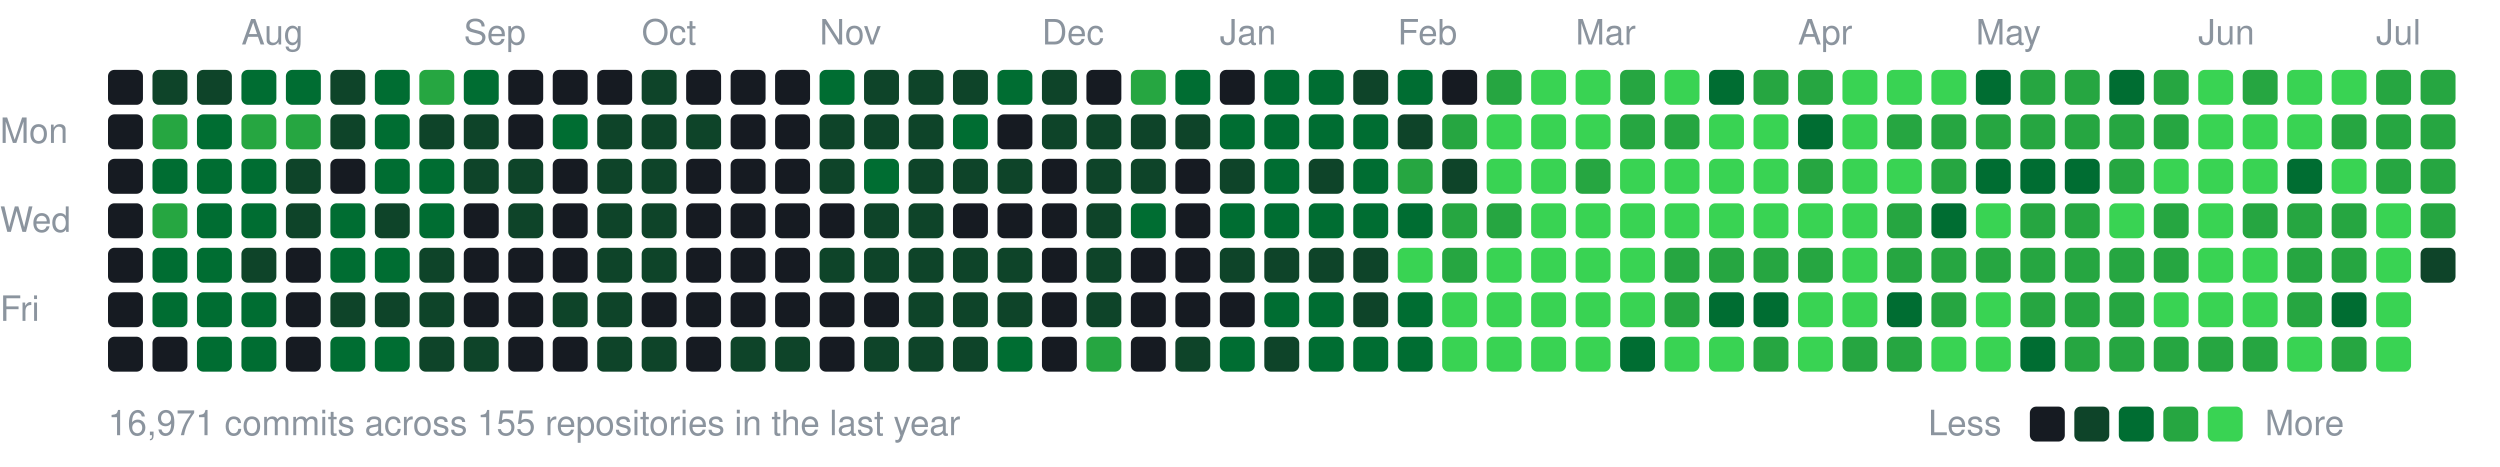
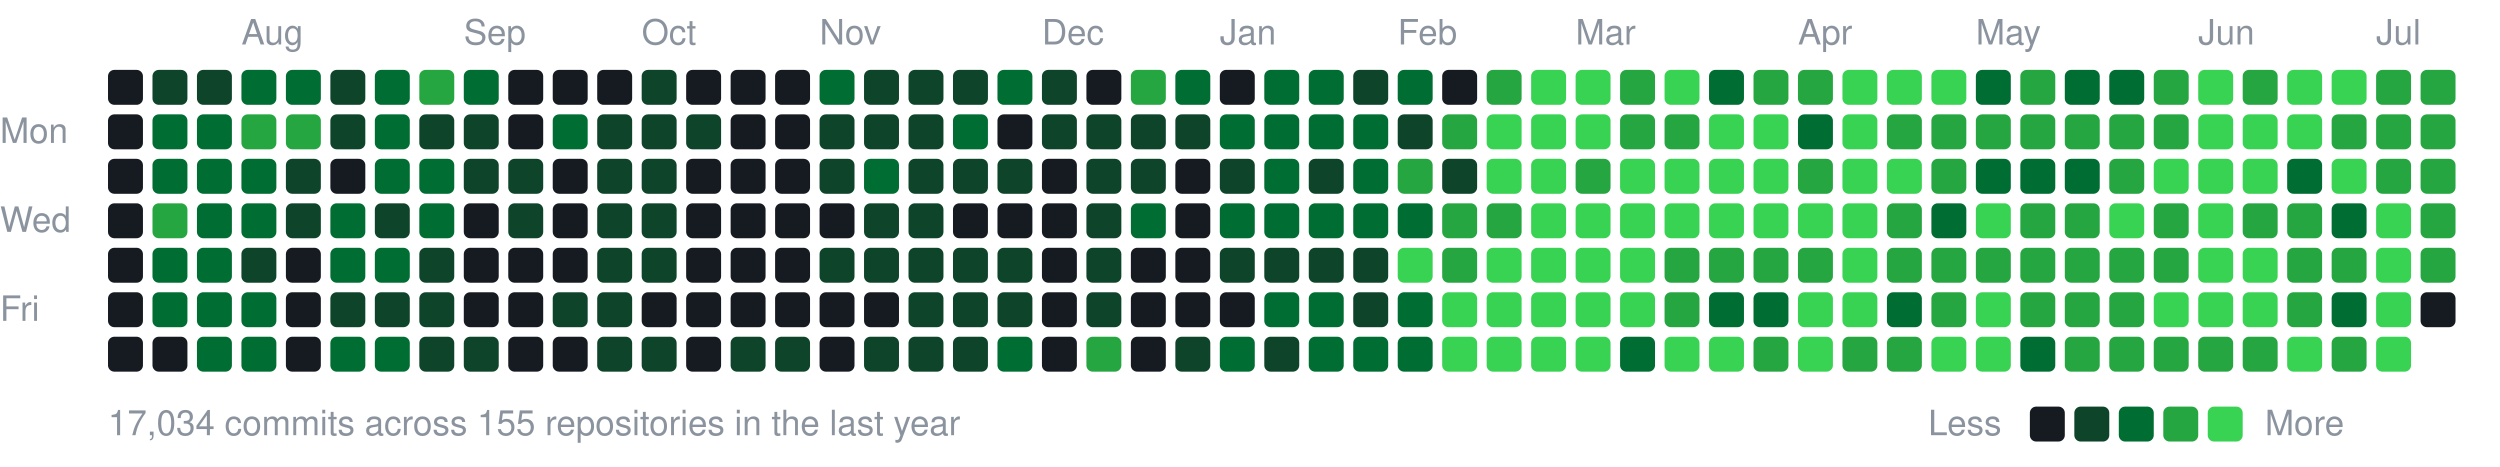
<svg xmlns="http://www.w3.org/2000/svg" width="787" height="147" viewBox="0 0 787 147">
  <style>text{font:11px -apple-system,BlinkMacSystemFont,"Segoe UI",Helvetica,Arial,sans-serif;fill:#8b949e}</style>
  <text x="76" y="14">Aug</text>
  <text x="146" y="14">Sep</text>
  <text x="202" y="14">Oct</text>
  <text x="258" y="14">Nov</text>
  <text x="328" y="14">Dec</text>
  <text x="384" y="14">Jan</text>
  <text x="440" y="14">Feb</text>
  <text x="496" y="14">Mar</text>
  <text x="566" y="14">Apr</text>
  <text x="622" y="14">May</text>
  <text x="692" y="14">Jun</text>
  <text x="748" y="14">Jul</text>
  <text x="0" y="45">Mon</text>
  <text x="0" y="73">Wed</text>
  <text x="0" y="101">Fri</text>
  <rect x="34" y="22" width="11" height="11" rx="2" fill="#161b22" />
  <rect x="34" y="36" width="11" height="11" rx="2" fill="#161b22" />
  <rect x="34" y="50" width="11" height="11" rx="2" fill="#161b22" />
  <rect x="34" y="64" width="11" height="11" rx="2" fill="#161b22" />
  <rect x="34" y="78" width="11" height="11" rx="2" fill="#161b22" />
  <rect x="34" y="92" width="11" height="11" rx="2" fill="#161b22" />
  <rect x="34" y="106" width="11" height="11" rx="2" fill="#161b22" />
  <rect x="48" y="22" width="11" height="11" rx="2" fill="#0e4429" />
-   <rect x="48" y="36" width="11" height="11" rx="2" fill="#26a641" />
+   <rect x="48" y="36" width="11" height="11" rx="2" fill="#006d32" />
  <rect x="48" y="50" width="11" height="11" rx="2" fill="#006d32" />
  <rect x="48" y="64" width="11" height="11" rx="2" fill="#26a641" />
  <rect x="48" y="78" width="11" height="11" rx="2" fill="#006d32" />
  <rect x="48" y="92" width="11" height="11" rx="2" fill="#006d32" />
  <rect x="48" y="106" width="11" height="11" rx="2" fill="#161b22" />
  <rect x="62" y="22" width="11" height="11" rx="2" fill="#0e4429" />
  <rect x="62" y="36" width="11" height="11" rx="2" fill="#006d32" />
  <rect x="62" y="50" width="11" height="11" rx="2" fill="#006d32" />
  <rect x="62" y="64" width="11" height="11" rx="2" fill="#006d32" />
  <rect x="62" y="78" width="11" height="11" rx="2" fill="#006d32" />
  <rect x="62" y="92" width="11" height="11" rx="2" fill="#006d32" />
  <rect x="62" y="106" width="11" height="11" rx="2" fill="#006d32" />
  <rect x="76" y="22" width="11" height="11" rx="2" fill="#006d32" />
  <rect x="76" y="36" width="11" height="11" rx="2" fill="#26a641" />
  <rect x="76" y="50" width="11" height="11" rx="2" fill="#006d32" />
  <rect x="76" y="64" width="11" height="11" rx="2" fill="#006d32" />
  <rect x="76" y="78" width="11" height="11" rx="2" fill="#0e4429" />
  <rect x="76" y="92" width="11" height="11" rx="2" fill="#006d32" />
  <rect x="76" y="106" width="11" height="11" rx="2" fill="#006d32" />
  <rect x="90" y="22" width="11" height="11" rx="2" fill="#006d32" />
  <rect x="90" y="36" width="11" height="11" rx="2" fill="#26a641" />
  <rect x="90" y="50" width="11" height="11" rx="2" fill="#0e4429" />
  <rect x="90" y="64" width="11" height="11" rx="2" fill="#0e4429" />
  <rect x="90" y="78" width="11" height="11" rx="2" fill="#161b22" />
  <rect x="90" y="92" width="11" height="11" rx="2" fill="#161b22" />
  <rect x="90" y="106" width="11" height="11" rx="2" fill="#161b22" />
  <rect x="104" y="22" width="11" height="11" rx="2" fill="#0e4429" />
  <rect x="104" y="36" width="11" height="11" rx="2" fill="#0e4429" />
  <rect x="104" y="50" width="11" height="11" rx="2" fill="#161b22" />
  <rect x="104" y="64" width="11" height="11" rx="2" fill="#006d32" />
  <rect x="104" y="78" width="11" height="11" rx="2" fill="#006d32" />
  <rect x="104" y="92" width="11" height="11" rx="2" fill="#0e4429" />
  <rect x="104" y="106" width="11" height="11" rx="2" fill="#006d32" />
  <rect x="118" y="22" width="11" height="11" rx="2" fill="#006d32" />
  <rect x="118" y="36" width="11" height="11" rx="2" fill="#006d32" />
  <rect x="118" y="50" width="11" height="11" rx="2" fill="#006d32" />
  <rect x="118" y="64" width="11" height="11" rx="2" fill="#0e4429" />
  <rect x="118" y="78" width="11" height="11" rx="2" fill="#006d32" />
  <rect x="118" y="92" width="11" height="11" rx="2" fill="#0e4429" />
  <rect x="118" y="106" width="11" height="11" rx="2" fill="#006d32" />
  <rect x="132" y="22" width="11" height="11" rx="2" fill="#26a641" />
  <rect x="132" y="36" width="11" height="11" rx="2" fill="#0e4429" />
  <rect x="132" y="50" width="11" height="11" rx="2" fill="#006d32" />
  <rect x="132" y="64" width="11" height="11" rx="2" fill="#006d32" />
  <rect x="132" y="78" width="11" height="11" rx="2" fill="#0e4429" />
  <rect x="132" y="92" width="11" height="11" rx="2" fill="#0e4429" />
  <rect x="132" y="106" width="11" height="11" rx="2" fill="#0e4429" />
  <rect x="146" y="22" width="11" height="11" rx="2" fill="#006d32" />
  <rect x="146" y="36" width="11" height="11" rx="2" fill="#0e4429" />
  <rect x="146" y="50" width="11" height="11" rx="2" fill="#0e4429" />
  <rect x="146" y="64" width="11" height="11" rx="2" fill="#161b22" />
  <rect x="146" y="78" width="11" height="11" rx="2" fill="#161b22" />
  <rect x="146" y="92" width="11" height="11" rx="2" fill="#161b22" />
  <rect x="146" y="106" width="11" height="11" rx="2" fill="#0e4429" />
  <rect x="160" y="22" width="11" height="11" rx="2" fill="#161b22" />
  <rect x="160" y="36" width="11" height="11" rx="2" fill="#161b22" />
  <rect x="160" y="50" width="11" height="11" rx="2" fill="#0e4429" />
  <rect x="160" y="64" width="11" height="11" rx="2" fill="#0e4429" />
  <rect x="160" y="78" width="11" height="11" rx="2" fill="#161b22" />
  <rect x="160" y="92" width="11" height="11" rx="2" fill="#161b22" />
  <rect x="160" y="106" width="11" height="11" rx="2" fill="#161b22" />
  <rect x="174" y="22" width="11" height="11" rx="2" fill="#161b22" />
  <rect x="174" y="36" width="11" height="11" rx="2" fill="#006d32" />
  <rect x="174" y="50" width="11" height="11" rx="2" fill="#161b22" />
  <rect x="174" y="64" width="11" height="11" rx="2" fill="#161b22" />
  <rect x="174" y="78" width="11" height="11" rx="2" fill="#161b22" />
  <rect x="174" y="92" width="11" height="11" rx="2" fill="#0e4429" />
  <rect x="174" y="106" width="11" height="11" rx="2" fill="#161b22" />
  <rect x="188" y="22" width="11" height="11" rx="2" fill="#161b22" />
  <rect x="188" y="36" width="11" height="11" rx="2" fill="#0e4429" />
  <rect x="188" y="50" width="11" height="11" rx="2" fill="#0e4429" />
  <rect x="188" y="64" width="11" height="11" rx="2" fill="#0e4429" />
  <rect x="188" y="78" width="11" height="11" rx="2" fill="#0e4429" />
  <rect x="188" y="92" width="11" height="11" rx="2" fill="#0e4429" />
  <rect x="188" y="106" width="11" height="11" rx="2" fill="#0e4429" />
  <rect x="202" y="22" width="11" height="11" rx="2" fill="#0e4429" />
  <rect x="202" y="36" width="11" height="11" rx="2" fill="#0e4429" />
  <rect x="202" y="50" width="11" height="11" rx="2" fill="#0e4429" />
  <rect x="202" y="64" width="11" height="11" rx="2" fill="#0e4429" />
  <rect x="202" y="78" width="11" height="11" rx="2" fill="#0e4429" />
  <rect x="202" y="92" width="11" height="11" rx="2" fill="#161b22" />
  <rect x="202" y="106" width="11" height="11" rx="2" fill="#0e4429" />
  <rect x="216" y="22" width="11" height="11" rx="2" fill="#161b22" />
  <rect x="216" y="36" width="11" height="11" rx="2" fill="#0e4429" />
  <rect x="216" y="50" width="11" height="11" rx="2" fill="#161b22" />
  <rect x="216" y="64" width="11" height="11" rx="2" fill="#161b22" />
  <rect x="216" y="78" width="11" height="11" rx="2" fill="#161b22" />
  <rect x="216" y="92" width="11" height="11" rx="2" fill="#161b22" />
  <rect x="216" y="106" width="11" height="11" rx="2" fill="#161b22" />
  <rect x="230" y="22" width="11" height="11" rx="2" fill="#161b22" />
  <rect x="230" y="36" width="11" height="11" rx="2" fill="#161b22" />
  <rect x="230" y="50" width="11" height="11" rx="2" fill="#161b22" />
  <rect x="230" y="64" width="11" height="11" rx="2" fill="#161b22" />
  <rect x="230" y="78" width="11" height="11" rx="2" fill="#161b22" />
  <rect x="230" y="92" width="11" height="11" rx="2" fill="#161b22" />
  <rect x="230" y="106" width="11" height="11" rx="2" fill="#0e4429" />
  <rect x="244" y="22" width="11" height="11" rx="2" fill="#161b22" />
  <rect x="244" y="36" width="11" height="11" rx="2" fill="#161b22" />
  <rect x="244" y="50" width="11" height="11" rx="2" fill="#161b22" />
  <rect x="244" y="64" width="11" height="11" rx="2" fill="#161b22" />
  <rect x="244" y="78" width="11" height="11" rx="2" fill="#161b22" />
  <rect x="244" y="92" width="11" height="11" rx="2" fill="#161b22" />
  <rect x="244" y="106" width="11" height="11" rx="2" fill="#0e4429" />
  <rect x="258" y="22" width="11" height="11" rx="2" fill="#006d32" />
  <rect x="258" y="36" width="11" height="11" rx="2" fill="#0e4429" />
  <rect x="258" y="50" width="11" height="11" rx="2" fill="#0e4429" />
  <rect x="258" y="64" width="11" height="11" rx="2" fill="#161b22" />
  <rect x="258" y="78" width="11" height="11" rx="2" fill="#0e4429" />
  <rect x="258" y="92" width="11" height="11" rx="2" fill="#161b22" />
  <rect x="258" y="106" width="11" height="11" rx="2" fill="#161b22" />
  <rect x="272" y="22" width="11" height="11" rx="2" fill="#0e4429" />
  <rect x="272" y="36" width="11" height="11" rx="2" fill="#0e4429" />
  <rect x="272" y="50" width="11" height="11" rx="2" fill="#006d32" />
  <rect x="272" y="64" width="11" height="11" rx="2" fill="#0e4429" />
  <rect x="272" y="78" width="11" height="11" rx="2" fill="#0e4429" />
  <rect x="272" y="92" width="11" height="11" rx="2" fill="#161b22" />
  <rect x="272" y="106" width="11" height="11" rx="2" fill="#0e4429" />
  <rect x="286" y="22" width="11" height="11" rx="2" fill="#0e4429" />
  <rect x="286" y="36" width="11" height="11" rx="2" fill="#0e4429" />
  <rect x="286" y="50" width="11" height="11" rx="2" fill="#0e4429" />
  <rect x="286" y="64" width="11" height="11" rx="2" fill="#0e4429" />
  <rect x="286" y="78" width="11" height="11" rx="2" fill="#0e4429" />
  <rect x="286" y="92" width="11" height="11" rx="2" fill="#0e4429" />
  <rect x="286" y="106" width="11" height="11" rx="2" fill="#0e4429" />
  <rect x="300" y="22" width="11" height="11" rx="2" fill="#0e4429" />
  <rect x="300" y="36" width="11" height="11" rx="2" fill="#006d32" />
  <rect x="300" y="50" width="11" height="11" rx="2" fill="#0e4429" />
  <rect x="300" y="64" width="11" height="11" rx="2" fill="#161b22" />
  <rect x="300" y="78" width="11" height="11" rx="2" fill="#0e4429" />
  <rect x="300" y="92" width="11" height="11" rx="2" fill="#0e4429" />
  <rect x="300" y="106" width="11" height="11" rx="2" fill="#0e4429" />
  <rect x="314" y="22" width="11" height="11" rx="2" fill="#006d32" />
  <rect x="314" y="36" width="11" height="11" rx="2" fill="#161b22" />
  <rect x="314" y="50" width="11" height="11" rx="2" fill="#0e4429" />
  <rect x="314" y="64" width="11" height="11" rx="2" fill="#161b22" />
  <rect x="314" y="78" width="11" height="11" rx="2" fill="#0e4429" />
  <rect x="314" y="92" width="11" height="11" rx="2" fill="#0e4429" />
  <rect x="314" y="106" width="11" height="11" rx="2" fill="#006d32" />
  <rect x="328" y="22" width="11" height="11" rx="2" fill="#0e4429" />
  <rect x="328" y="36" width="11" height="11" rx="2" fill="#0e4429" />
  <rect x="328" y="50" width="11" height="11" rx="2" fill="#161b22" />
  <rect x="328" y="64" width="11" height="11" rx="2" fill="#161b22" />
  <rect x="328" y="78" width="11" height="11" rx="2" fill="#161b22" />
  <rect x="328" y="92" width="11" height="11" rx="2" fill="#161b22" />
  <rect x="328" y="106" width="11" height="11" rx="2" fill="#161b22" />
  <rect x="342" y="22" width="11" height="11" rx="2" fill="#161b22" />
  <rect x="342" y="36" width="11" height="11" rx="2" fill="#0e4429" />
  <rect x="342" y="50" width="11" height="11" rx="2" fill="#0e4429" />
  <rect x="342" y="64" width="11" height="11" rx="2" fill="#0e4429" />
  <rect x="342" y="78" width="11" height="11" rx="2" fill="#0e4429" />
  <rect x="342" y="92" width="11" height="11" rx="2" fill="#0e4429" />
  <rect x="342" y="106" width="11" height="11" rx="2" fill="#26a641" />
  <rect x="356" y="22" width="11" height="11" rx="2" fill="#26a641" />
  <rect x="356" y="36" width="11" height="11" rx="2" fill="#0e4429" />
  <rect x="356" y="50" width="11" height="11" rx="2" fill="#0e4429" />
  <rect x="356" y="64" width="11" height="11" rx="2" fill="#006d32" />
  <rect x="356" y="78" width="11" height="11" rx="2" fill="#161b22" />
  <rect x="356" y="92" width="11" height="11" rx="2" fill="#161b22" />
  <rect x="356" y="106" width="11" height="11" rx="2" fill="#161b22" />
  <rect x="370" y="22" width="11" height="11" rx="2" fill="#006d32" />
  <rect x="370" y="36" width="11" height="11" rx="2" fill="#0e4429" />
  <rect x="370" y="50" width="11" height="11" rx="2" fill="#161b22" />
  <rect x="370" y="64" width="11" height="11" rx="2" fill="#161b22" />
  <rect x="370" y="78" width="11" height="11" rx="2" fill="#161b22" />
  <rect x="370" y="92" width="11" height="11" rx="2" fill="#161b22" />
  <rect x="370" y="106" width="11" height="11" rx="2" fill="#0e4429" />
  <rect x="384" y="22" width="11" height="11" rx="2" fill="#161b22" />
  <rect x="384" y="36" width="11" height="11" rx="2" fill="#006d32" />
  <rect x="384" y="50" width="11" height="11" rx="2" fill="#0e4429" />
  <rect x="384" y="64" width="11" height="11" rx="2" fill="#006d32" />
  <rect x="384" y="78" width="11" height="11" rx="2" fill="#0e4429" />
  <rect x="384" y="92" width="11" height="11" rx="2" fill="#161b22" />
  <rect x="384" y="106" width="11" height="11" rx="2" fill="#006d32" />
  <rect x="398" y="22" width="11" height="11" rx="2" fill="#006d32" />
  <rect x="398" y="36" width="11" height="11" rx="2" fill="#006d32" />
  <rect x="398" y="50" width="11" height="11" rx="2" fill="#006d32" />
  <rect x="398" y="64" width="11" height="11" rx="2" fill="#006d32" />
  <rect x="398" y="78" width="11" height="11" rx="2" fill="#0e4429" />
  <rect x="398" y="92" width="11" height="11" rx="2" fill="#006d32" />
  <rect x="398" y="106" width="11" height="11" rx="2" fill="#0e4429" />
  <rect x="412" y="22" width="11" height="11" rx="2" fill="#006d32" />
  <rect x="412" y="36" width="11" height="11" rx="2" fill="#006d32" />
  <rect x="412" y="50" width="11" height="11" rx="2" fill="#0e4429" />
  <rect x="412" y="64" width="11" height="11" rx="2" fill="#006d32" />
  <rect x="412" y="78" width="11" height="11" rx="2" fill="#0e4429" />
  <rect x="412" y="92" width="11" height="11" rx="2" fill="#006d32" />
  <rect x="412" y="106" width="11" height="11" rx="2" fill="#006d32" />
  <rect x="426" y="22" width="11" height="11" rx="2" fill="#0e4429" />
  <rect x="426" y="36" width="11" height="11" rx="2" fill="#006d32" />
  <rect x="426" y="50" width="11" height="11" rx="2" fill="#006d32" />
  <rect x="426" y="64" width="11" height="11" rx="2" fill="#006d32" />
  <rect x="426" y="78" width="11" height="11" rx="2" fill="#0e4429" />
  <rect x="426" y="92" width="11" height="11" rx="2" fill="#0e4429" />
  <rect x="426" y="106" width="11" height="11" rx="2" fill="#006d32" />
  <rect x="440" y="22" width="11" height="11" rx="2" fill="#006d32" />
  <rect x="440" y="36" width="11" height="11" rx="2" fill="#0e4429" />
  <rect x="440" y="50" width="11" height="11" rx="2" fill="#26a641" />
  <rect x="440" y="64" width="11" height="11" rx="2" fill="#006d32" />
  <rect x="440" y="78" width="11" height="11" rx="2" fill="#39d353" />
  <rect x="440" y="92" width="11" height="11" rx="2" fill="#006d32" />
  <rect x="440" y="106" width="11" height="11" rx="2" fill="#006d32" />
  <rect x="454" y="22" width="11" height="11" rx="2" fill="#161b22" />
  <rect x="454" y="36" width="11" height="11" rx="2" fill="#26a641" />
  <rect x="454" y="50" width="11" height="11" rx="2" fill="#0e4429" />
  <rect x="454" y="64" width="11" height="11" rx="2" fill="#26a641" />
  <rect x="454" y="78" width="11" height="11" rx="2" fill="#26a641" />
  <rect x="454" y="92" width="11" height="11" rx="2" fill="#39d353" />
  <rect x="454" y="106" width="11" height="11" rx="2" fill="#39d353" />
  <rect x="468" y="22" width="11" height="11" rx="2" fill="#26a641" />
  <rect x="468" y="36" width="11" height="11" rx="2" fill="#39d353" />
  <rect x="468" y="50" width="11" height="11" rx="2" fill="#39d353" />
  <rect x="468" y="64" width="11" height="11" rx="2" fill="#26a641" />
  <rect x="468" y="78" width="11" height="11" rx="2" fill="#39d353" />
  <rect x="468" y="92" width="11" height="11" rx="2" fill="#39d353" />
  <rect x="468" y="106" width="11" height="11" rx="2" fill="#39d353" />
  <rect x="482" y="22" width="11" height="11" rx="2" fill="#39d353" />
  <rect x="482" y="36" width="11" height="11" rx="2" fill="#39d353" />
  <rect x="482" y="50" width="11" height="11" rx="2" fill="#39d353" />
  <rect x="482" y="64" width="11" height="11" rx="2" fill="#39d353" />
  <rect x="482" y="78" width="11" height="11" rx="2" fill="#39d353" />
  <rect x="482" y="92" width="11" height="11" rx="2" fill="#39d353" />
  <rect x="482" y="106" width="11" height="11" rx="2" fill="#39d353" />
  <rect x="496" y="22" width="11" height="11" rx="2" fill="#39d353" />
  <rect x="496" y="36" width="11" height="11" rx="2" fill="#39d353" />
  <rect x="496" y="50" width="11" height="11" rx="2" fill="#26a641" />
  <rect x="496" y="64" width="11" height="11" rx="2" fill="#39d353" />
  <rect x="496" y="78" width="11" height="11" rx="2" fill="#39d353" />
  <rect x="496" y="92" width="11" height="11" rx="2" fill="#39d353" />
  <rect x="496" y="106" width="11" height="11" rx="2" fill="#39d353" />
  <rect x="510" y="22" width="11" height="11" rx="2" fill="#26a641" />
  <rect x="510" y="36" width="11" height="11" rx="2" fill="#26a641" />
  <rect x="510" y="50" width="11" height="11" rx="2" fill="#39d353" />
  <rect x="510" y="64" width="11" height="11" rx="2" fill="#39d353" />
  <rect x="510" y="78" width="11" height="11" rx="2" fill="#39d353" />
  <rect x="510" y="92" width="11" height="11" rx="2" fill="#39d353" />
  <rect x="510" y="106" width="11" height="11" rx="2" fill="#006d32" />
  <rect x="524" y="22" width="11" height="11" rx="2" fill="#39d353" />
  <rect x="524" y="36" width="11" height="11" rx="2" fill="#26a641" />
  <rect x="524" y="50" width="11" height="11" rx="2" fill="#39d353" />
  <rect x="524" y="64" width="11" height="11" rx="2" fill="#39d353" />
  <rect x="524" y="78" width="11" height="11" rx="2" fill="#26a641" />
  <rect x="524" y="92" width="11" height="11" rx="2" fill="#26a641" />
  <rect x="524" y="106" width="11" height="11" rx="2" fill="#39d353" />
  <rect x="538" y="22" width="11" height="11" rx="2" fill="#006d32" />
  <rect x="538" y="36" width="11" height="11" rx="2" fill="#39d353" />
  <rect x="538" y="50" width="11" height="11" rx="2" fill="#39d353" />
  <rect x="538" y="64" width="11" height="11" rx="2" fill="#39d353" />
  <rect x="538" y="78" width="11" height="11" rx="2" fill="#26a641" />
  <rect x="538" y="92" width="11" height="11" rx="2" fill="#006d32" />
  <rect x="538" y="106" width="11" height="11" rx="2" fill="#39d353" />
  <rect x="552" y="22" width="11" height="11" rx="2" fill="#26a641" />
  <rect x="552" y="36" width="11" height="11" rx="2" fill="#39d353" />
  <rect x="552" y="50" width="11" height="11" rx="2" fill="#39d353" />
  <rect x="552" y="64" width="11" height="11" rx="2" fill="#39d353" />
  <rect x="552" y="78" width="11" height="11" rx="2" fill="#26a641" />
  <rect x="552" y="92" width="11" height="11" rx="2" fill="#006d32" />
  <rect x="552" y="106" width="11" height="11" rx="2" fill="#26a641" />
  <rect x="566" y="22" width="11" height="11" rx="2" fill="#26a641" />
  <rect x="566" y="36" width="11" height="11" rx="2" fill="#006d32" />
  <rect x="566" y="50" width="11" height="11" rx="2" fill="#26a641" />
  <rect x="566" y="64" width="11" height="11" rx="2" fill="#39d353" />
  <rect x="566" y="78" width="11" height="11" rx="2" fill="#26a641" />
  <rect x="566" y="92" width="11" height="11" rx="2" fill="#39d353" />
  <rect x="566" y="106" width="11" height="11" rx="2" fill="#39d353" />
  <rect x="580" y="22" width="11" height="11" rx="2" fill="#39d353" />
  <rect x="580" y="36" width="11" height="11" rx="2" fill="#39d353" />
  <rect x="580" y="50" width="11" height="11" rx="2" fill="#39d353" />
  <rect x="580" y="64" width="11" height="11" rx="2" fill="#39d353" />
  <rect x="580" y="78" width="11" height="11" rx="2" fill="#39d353" />
  <rect x="580" y="92" width="11" height="11" rx="2" fill="#39d353" />
  <rect x="580" y="106" width="11" height="11" rx="2" fill="#26a641" />
  <rect x="594" y="22" width="11" height="11" rx="2" fill="#39d353" />
  <rect x="594" y="36" width="11" height="11" rx="2" fill="#26a641" />
  <rect x="594" y="50" width="11" height="11" rx="2" fill="#39d353" />
  <rect x="594" y="64" width="11" height="11" rx="2" fill="#26a641" />
  <rect x="594" y="78" width="11" height="11" rx="2" fill="#26a641" />
  <rect x="594" y="92" width="11" height="11" rx="2" fill="#006d32" />
  <rect x="594" y="106" width="11" height="11" rx="2" fill="#26a641" />
  <rect x="608" y="22" width="11" height="11" rx="2" fill="#39d353" />
  <rect x="608" y="36" width="11" height="11" rx="2" fill="#26a641" />
  <rect x="608" y="50" width="11" height="11" rx="2" fill="#26a641" />
  <rect x="608" y="64" width="11" height="11" rx="2" fill="#006d32" />
  <rect x="608" y="78" width="11" height="11" rx="2" fill="#26a641" />
  <rect x="608" y="92" width="11" height="11" rx="2" fill="#26a641" />
  <rect x="608" y="106" width="11" height="11" rx="2" fill="#39d353" />
  <rect x="622" y="22" width="11" height="11" rx="2" fill="#006d32" />
  <rect x="622" y="36" width="11" height="11" rx="2" fill="#26a641" />
  <rect x="622" y="50" width="11" height="11" rx="2" fill="#006d32" />
  <rect x="622" y="64" width="11" height="11" rx="2" fill="#39d353" />
  <rect x="622" y="78" width="11" height="11" rx="2" fill="#26a641" />
  <rect x="622" y="92" width="11" height="11" rx="2" fill="#39d353" />
  <rect x="622" y="106" width="11" height="11" rx="2" fill="#39d353" />
  <rect x="636" y="22" width="11" height="11" rx="2" fill="#26a641" />
  <rect x="636" y="36" width="11" height="11" rx="2" fill="#26a641" />
  <rect x="636" y="50" width="11" height="11" rx="2" fill="#006d32" />
  <rect x="636" y="64" width="11" height="11" rx="2" fill="#26a641" />
  <rect x="636" y="78" width="11" height="11" rx="2" fill="#26a641" />
  <rect x="636" y="92" width="11" height="11" rx="2" fill="#26a641" />
  <rect x="636" y="106" width="11" height="11" rx="2" fill="#006d32" />
-   <rect x="650" y="22" width="11" height="11" rx="2" fill="#26a641" />
+   <rect x="650" y="22" width="11" height="11" rx="2" fill="#006d32" />
  <rect x="650" y="36" width="11" height="11" rx="2" fill="#26a641" />
  <rect x="650" y="50" width="11" height="11" rx="2" fill="#006d32" />
  <rect x="650" y="64" width="11" height="11" rx="2" fill="#26a641" />
  <rect x="650" y="78" width="11" height="11" rx="2" fill="#26a641" />
  <rect x="650" y="92" width="11" height="11" rx="2" fill="#26a641" />
  <rect x="650" y="106" width="11" height="11" rx="2" fill="#26a641" />
  <rect x="664" y="22" width="11" height="11" rx="2" fill="#006d32" />
  <rect x="664" y="36" width="11" height="11" rx="2" fill="#26a641" />
  <rect x="664" y="50" width="11" height="11" rx="2" fill="#26a641" />
  <rect x="664" y="64" width="11" height="11" rx="2" fill="#39d353" />
  <rect x="664" y="78" width="11" height="11" rx="2" fill="#26a641" />
  <rect x="664" y="92" width="11" height="11" rx="2" fill="#26a641" />
  <rect x="664" y="106" width="11" height="11" rx="2" fill="#26a641" />
  <rect x="678" y="22" width="11" height="11" rx="2" fill="#26a641" />
  <rect x="678" y="36" width="11" height="11" rx="2" fill="#26a641" />
  <rect x="678" y="50" width="11" height="11" rx="2" fill="#39d353" />
  <rect x="678" y="64" width="11" height="11" rx="2" fill="#26a641" />
  <rect x="678" y="78" width="11" height="11" rx="2" fill="#26a641" />
  <rect x="678" y="92" width="11" height="11" rx="2" fill="#39d353" />
  <rect x="678" y="106" width="11" height="11" rx="2" fill="#26a641" />
  <rect x="692" y="22" width="11" height="11" rx="2" fill="#39d353" />
  <rect x="692" y="36" width="11" height="11" rx="2" fill="#39d353" />
  <rect x="692" y="50" width="11" height="11" rx="2" fill="#39d353" />
  <rect x="692" y="64" width="11" height="11" rx="2" fill="#39d353" />
  <rect x="692" y="78" width="11" height="11" rx="2" fill="#39d353" />
  <rect x="692" y="92" width="11" height="11" rx="2" fill="#39d353" />
  <rect x="692" y="106" width="11" height="11" rx="2" fill="#26a641" />
  <rect x="706" y="22" width="11" height="11" rx="2" fill="#26a641" />
  <rect x="706" y="36" width="11" height="11" rx="2" fill="#39d353" />
  <rect x="706" y="50" width="11" height="11" rx="2" fill="#39d353" />
  <rect x="706" y="64" width="11" height="11" rx="2" fill="#26a641" />
  <rect x="706" y="78" width="11" height="11" rx="2" fill="#39d353" />
  <rect x="706" y="92" width="11" height="11" rx="2" fill="#39d353" />
  <rect x="706" y="106" width="11" height="11" rx="2" fill="#26a641" />
  <rect x="720" y="22" width="11" height="11" rx="2" fill="#39d353" />
  <rect x="720" y="36" width="11" height="11" rx="2" fill="#39d353" />
  <rect x="720" y="50" width="11" height="11" rx="2" fill="#006d32" />
  <rect x="720" y="64" width="11" height="11" rx="2" fill="#26a641" />
  <rect x="720" y="78" width="11" height="11" rx="2" fill="#26a641" />
  <rect x="720" y="92" width="11" height="11" rx="2" fill="#26a641" />
  <rect x="720" y="106" width="11" height="11" rx="2" fill="#39d353" />
  <rect x="734" y="22" width="11" height="11" rx="2" fill="#39d353" />
  <rect x="734" y="36" width="11" height="11" rx="2" fill="#26a641" />
  <rect x="734" y="50" width="11" height="11" rx="2" fill="#39d353" />
-   <rect x="734" y="64" width="11" height="11" rx="2" fill="#26a641" />
+   <rect x="734" y="64" width="11" height="11" rx="2" fill="#006d32" />
  <rect x="734" y="78" width="11" height="11" rx="2" fill="#26a641" />
  <rect x="734" y="92" width="11" height="11" rx="2" fill="#006d32" />
  <rect x="734" y="106" width="11" height="11" rx="2" fill="#26a641" />
  <rect x="748" y="22" width="11" height="11" rx="2" fill="#26a641" />
  <rect x="748" y="36" width="11" height="11" rx="2" fill="#26a641" />
  <rect x="748" y="50" width="11" height="11" rx="2" fill="#26a641" />
  <rect x="748" y="64" width="11" height="11" rx="2" fill="#39d353" />
  <rect x="748" y="78" width="11" height="11" rx="2" fill="#39d353" />
  <rect x="748" y="92" width="11" height="11" rx="2" fill="#39d353" />
  <rect x="748" y="106" width="11" height="11" rx="2" fill="#39d353" />
  <rect x="762" y="22" width="11" height="11" rx="2" fill="#26a641" />
  <rect x="762" y="36" width="11" height="11" rx="2" fill="#26a641" />
  <rect x="762" y="50" width="11" height="11" rx="2" fill="#26a641" />
  <rect x="762" y="64" width="11" height="11" rx="2" fill="#26a641" />
-   <rect x="762" y="78" width="11" height="11" rx="2" fill="#0e4429" />
-   <text x="34" y="137">16,971 commits across 155 repositories in the last year</text>
+   <rect x="762" y="78" width="11" height="11" rx="2" fill="#26a641" />
+   <rect x="762" y="92" width="11" height="11" rx="2" fill="#161b22" />
+   <text x="34" y="137">17,034 commits across 155 repositories in the last year</text>
  <text x="607" y="137">Less</text>
  <rect x="639" y="128" width="11" height="11" rx="2" fill="#161b22" />
  <rect x="653" y="128" width="11" height="11" rx="2" fill="#0e4429" />
  <rect x="667" y="128" width="11" height="11" rx="2" fill="#006d32" />
  <rect x="681" y="128" width="11" height="11" rx="2" fill="#26a641" />
  <rect x="695" y="128" width="11" height="11" rx="2" fill="#39d353" />
  <text x="713" y="137">More</text>
</svg>
